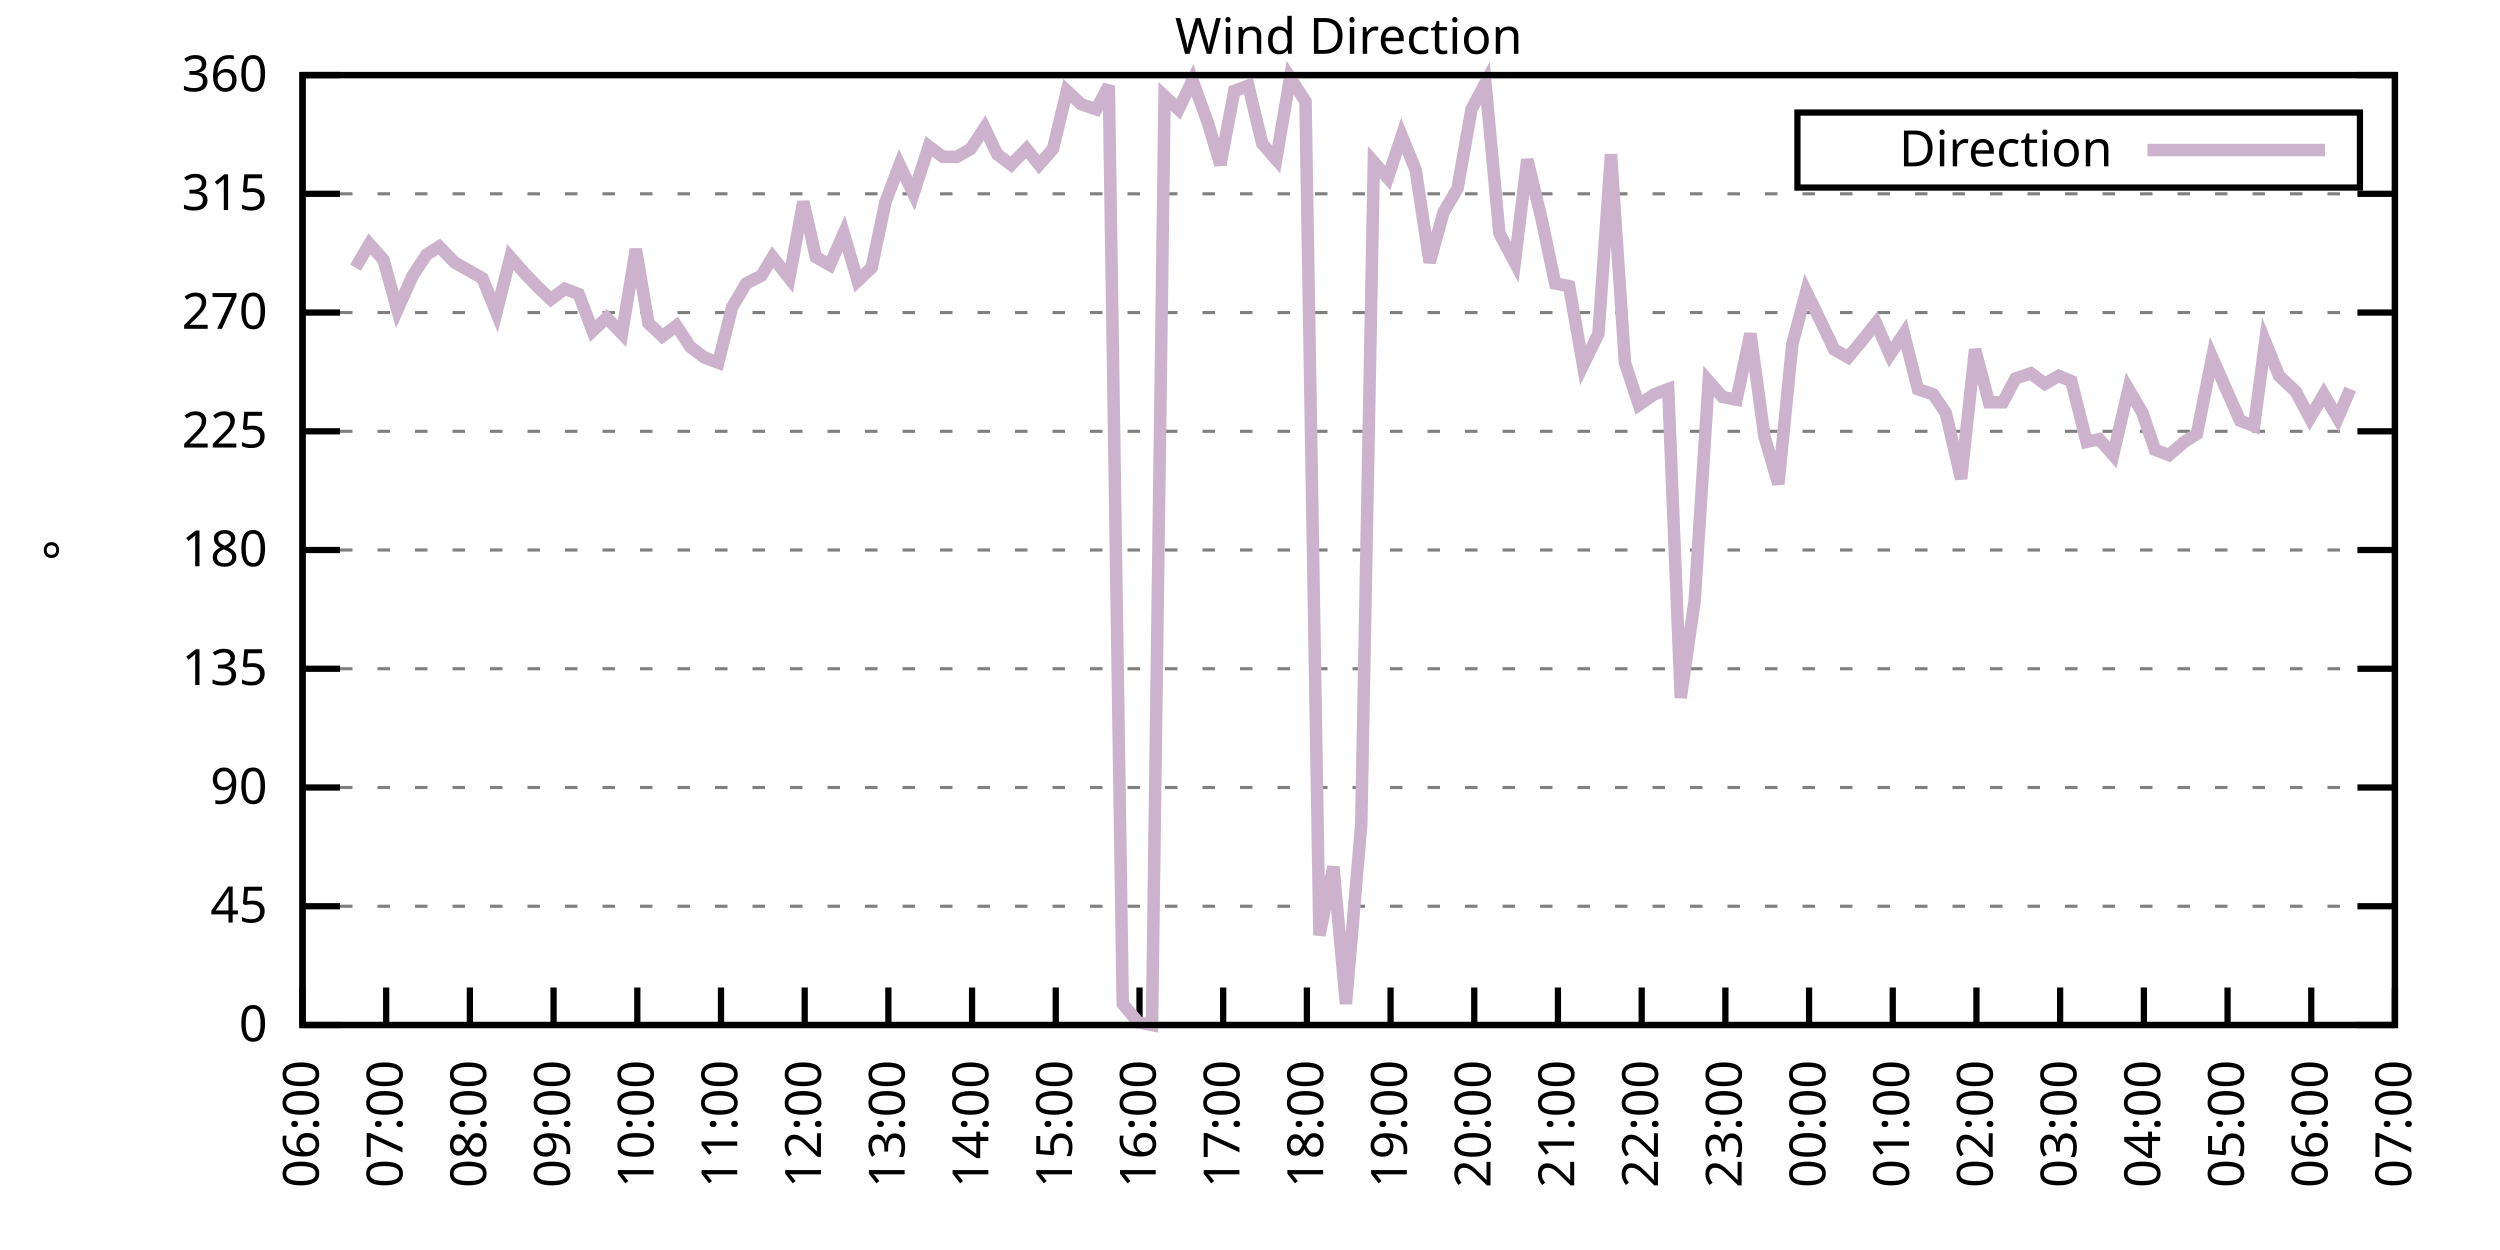
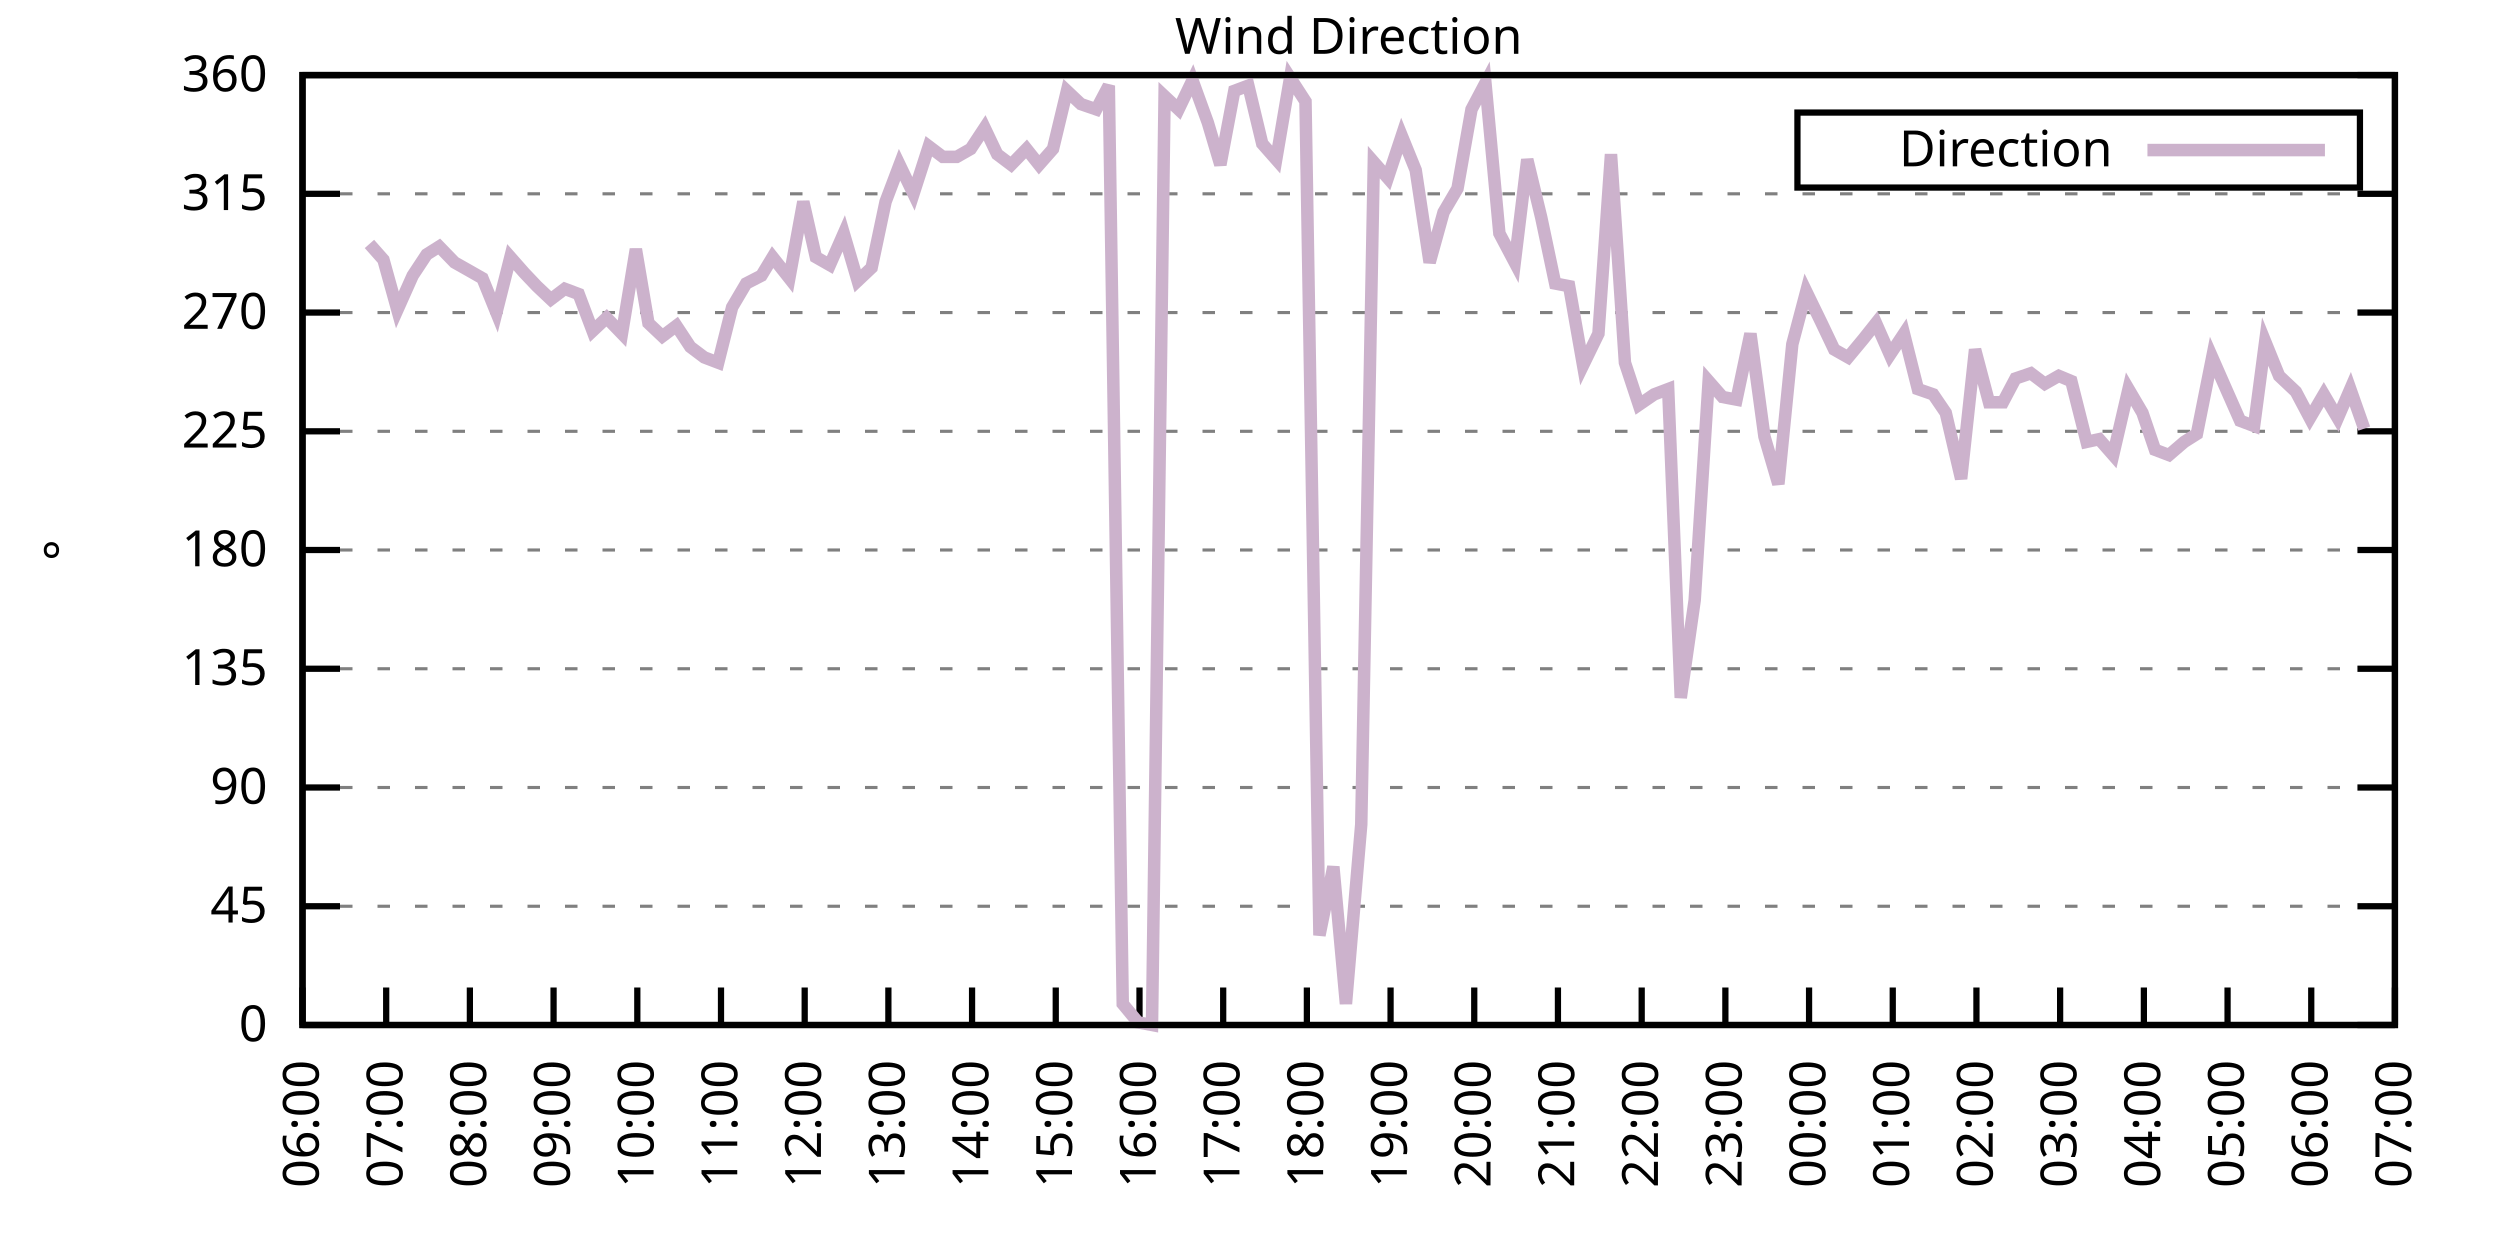
<svg xmlns="http://www.w3.org/2000/svg" xmlns:xlink="http://www.w3.org/1999/xlink" width="400" height="200" viewBox="0 0 400 200">
  <g id="gnuplot_canvas">
    <rect x="0" y="0" width="400" height="200" fill="none" />
    <defs>
      <circle id="gpDot" r="0.5" stroke-width="0.5" stroke="currentColor" />
      <path id="gpPt0" stroke-width="0.333" stroke="currentColor" d="M-1,0 h2 M0,-1 v2" />
      <path id="gpPt1" stroke-width="0.333" stroke="currentColor" d="M-1,-1 L1,1 M1,-1 L-1,1" />
      <path id="gpPt2" stroke-width="0.333" stroke="currentColor" d="M-1,0 L1,0 M0,-1 L0,1 M-1,-1 L1,1 M-1,1 L1,-1" />
      <rect id="gpPt3" stroke-width="0.333" stroke="currentColor" x="-1" y="-1" width="2" height="2" />
      <rect id="gpPt4" stroke-width="0.333" stroke="currentColor" fill="currentColor" x="-1" y="-1" width="2" height="2" />
      <circle id="gpPt5" stroke-width="0.333" stroke="currentColor" cx="0" cy="0" r="1" />
      <use xlink:href="#gpPt5" id="gpPt6" fill="currentColor" stroke="none" />
      <path id="gpPt7" stroke-width="0.333" stroke="currentColor" d="M0,-1.33 L-1.33,0.67 L1.33,0.67 z" />
      <use xlink:href="#gpPt7" id="gpPt8" fill="currentColor" stroke="none" />
      <use xlink:href="#gpPt7" id="gpPt9" stroke="currentColor" transform="rotate(180)" />
      <use xlink:href="#gpPt9" id="gpPt10" fill="currentColor" stroke="none" />
      <use xlink:href="#gpPt3" id="gpPt11" stroke="currentColor" transform="rotate(45)" />
      <use xlink:href="#gpPt11" id="gpPt12" fill="currentColor" stroke="none" />
      <path id="gpPt13" stroke-width="0.333" stroke="currentColor" d="M0,1.330 L1.265,0.411 L0.782,-1.067 L-0.782,-1.076 L-1.265,0.411 z" />
      <use xlink:href="#gpPt13" id="gpPt14" fill="currentColor" stroke="none" />
      <filter id="textbox" filterUnits="objectBoundingBox" x="0" y="0" height="1" width="1">
        <feFlood flood-color="white" flood-opacity="1" result="bgnd" />
        <feComposite in="SourceGraphic" in2="bgnd" operator="atop" />
      </filter>
      <filter id="greybox" filterUnits="objectBoundingBox" x="0" y="0" height="1" width="1">
        <feFlood flood-color="lightgrey" flood-opacity="1" result="grey" />
        <feComposite in="SourceGraphic" in2="grey" operator="atop" />
      </filter>
    </defs>
    <g fill="none" color="white" stroke="currentColor" stroke-width="1.00" stroke-linecap="butt" stroke-linejoin="miter">
</g>
    <g fill="none" color="black" stroke="currentColor" stroke-width="1.00" stroke-linecap="butt" stroke-linejoin="miter">
      <g stroke="none" shape-rendering="crispEdges">
        <polygon fill="rgb(255, 255, 255)" points="48.40,164.00 383.18,164.00 383.18,12.02 48.40,12.02 " />
      </g>
    </g>
    <g fill="none" color="black" stroke="currentColor" stroke-width="1.00" stroke-linecap="butt" stroke-linejoin="miter">
</g>
    <g fill="none" color="black" stroke="black" stroke-width="0.50" stroke-linecap="butt" stroke-linejoin="miter">
</g>
    <g fill="none" color="gray" stroke="currentColor" stroke-width="0.50" stroke-linecap="butt" stroke-linejoin="miter">
      <path stroke="gray" stroke-dasharray="2,4" class="gridline" d="M48.40,164.00 L383.19,164.00  " />
    </g>
    <g fill="none" color="gray" stroke="gray" stroke-width="1.00" stroke-linecap="butt" stroke-linejoin="miter">
</g>
    <g fill="none" color="black" stroke="currentColor" stroke-width="1.00" stroke-linecap="butt" stroke-linejoin="miter">
      <path stroke="black" d="M48.40,164.00 L54.40,164.00 M383.19,164.00 L377.19,164.00  " />
      <g transform="translate(42.80,166.60)" stroke="none" fill="black" font-family="Sans" font-size="8.00" text-anchor="end">
        <text>
          <tspan font-family="Sans"> 0</tspan>
        </text>
      </g>
    </g>
    <g fill="none" color="black" stroke="currentColor" stroke-width="1.00" stroke-linecap="butt" stroke-linejoin="miter">
</g>
    <g fill="none" color="black" stroke="black" stroke-width="0.50" stroke-linecap="butt" stroke-linejoin="miter">
</g>
    <g fill="none" color="gray" stroke="currentColor" stroke-width="0.50" stroke-linecap="butt" stroke-linejoin="miter">
      <path stroke="gray" stroke-dasharray="2,4" class="gridline" d="M48.40,145.00 L383.19,145.00  " />
    </g>
    <g fill="none" color="gray" stroke="gray" stroke-width="1.00" stroke-linecap="butt" stroke-linejoin="miter">
</g>
    <g fill="none" color="black" stroke="currentColor" stroke-width="1.00" stroke-linecap="butt" stroke-linejoin="miter">
      <path stroke="black" d="M48.40,145.00 L54.40,145.00 M383.19,145.00 L377.19,145.00  " />
      <g transform="translate(42.80,147.60)" stroke="none" fill="black" font-family="Sans" font-size="8.00" text-anchor="end">
        <text>
          <tspan font-family="Sans"> 45</tspan>
        </text>
      </g>
    </g>
    <g fill="none" color="black" stroke="currentColor" stroke-width="1.00" stroke-linecap="butt" stroke-linejoin="miter">
</g>
    <g fill="none" color="black" stroke="black" stroke-width="0.50" stroke-linecap="butt" stroke-linejoin="miter">
</g>
    <g fill="none" color="gray" stroke="currentColor" stroke-width="0.50" stroke-linecap="butt" stroke-linejoin="miter">
      <path stroke="gray" stroke-dasharray="2,4" class="gridline" d="M48.40,126.00 L383.19,126.00  " />
    </g>
    <g fill="none" color="gray" stroke="gray" stroke-width="1.00" stroke-linecap="butt" stroke-linejoin="miter">
</g>
    <g fill="none" color="black" stroke="currentColor" stroke-width="1.00" stroke-linecap="butt" stroke-linejoin="miter">
      <path stroke="black" d="M48.40,126.00 L54.40,126.00 M383.19,126.00 L377.19,126.00  " />
      <g transform="translate(42.80,128.60)" stroke="none" fill="black" font-family="Sans" font-size="8.00" text-anchor="end">
        <text>
          <tspan font-family="Sans"> 90</tspan>
        </text>
      </g>
    </g>
    <g fill="none" color="black" stroke="currentColor" stroke-width="1.00" stroke-linecap="butt" stroke-linejoin="miter">
</g>
    <g fill="none" color="black" stroke="black" stroke-width="0.50" stroke-linecap="butt" stroke-linejoin="miter">
</g>
    <g fill="none" color="gray" stroke="currentColor" stroke-width="0.50" stroke-linecap="butt" stroke-linejoin="miter">
      <path stroke="gray" stroke-dasharray="2,4" class="gridline" d="M48.40,107.00 L383.19,107.00  " />
    </g>
    <g fill="none" color="gray" stroke="gray" stroke-width="1.00" stroke-linecap="butt" stroke-linejoin="miter">
</g>
    <g fill="none" color="black" stroke="currentColor" stroke-width="1.00" stroke-linecap="butt" stroke-linejoin="miter">
      <path stroke="black" d="M48.40,107.00 L54.40,107.00 M383.19,107.00 L377.19,107.00  " />
      <g transform="translate(42.80,109.60)" stroke="none" fill="black" font-family="Sans" font-size="8.00" text-anchor="end">
        <text>
          <tspan font-family="Sans"> 135</tspan>
        </text>
      </g>
    </g>
    <g fill="none" color="black" stroke="currentColor" stroke-width="1.00" stroke-linecap="butt" stroke-linejoin="miter">
</g>
    <g fill="none" color="black" stroke="black" stroke-width="0.50" stroke-linecap="butt" stroke-linejoin="miter">
</g>
    <g fill="none" color="gray" stroke="currentColor" stroke-width="0.50" stroke-linecap="butt" stroke-linejoin="miter">
      <path stroke="gray" stroke-dasharray="2,4" class="gridline" d="M48.40,88.00 L383.19,88.00  " />
    </g>
    <g fill="none" color="gray" stroke="gray" stroke-width="1.00" stroke-linecap="butt" stroke-linejoin="miter">
</g>
    <g fill="none" color="black" stroke="currentColor" stroke-width="1.00" stroke-linecap="butt" stroke-linejoin="miter">
      <path stroke="black" d="M48.40,88.00 L54.40,88.00 M383.19,88.00 L377.19,88.00  " />
      <g transform="translate(42.80,90.60)" stroke="none" fill="black" font-family="Sans" font-size="8.00" text-anchor="end">
        <text>
          <tspan font-family="Sans"> 180</tspan>
        </text>
      </g>
    </g>
    <g fill="none" color="black" stroke="currentColor" stroke-width="1.00" stroke-linecap="butt" stroke-linejoin="miter">
</g>
    <g fill="none" color="black" stroke="black" stroke-width="0.50" stroke-linecap="butt" stroke-linejoin="miter">
</g>
    <g fill="none" color="gray" stroke="currentColor" stroke-width="0.50" stroke-linecap="butt" stroke-linejoin="miter">
      <path stroke="gray" stroke-dasharray="2,4" class="gridline" d="M48.40,69.01 L383.19,69.01  " />
    </g>
    <g fill="none" color="gray" stroke="gray" stroke-width="1.00" stroke-linecap="butt" stroke-linejoin="miter">
</g>
    <g fill="none" color="black" stroke="currentColor" stroke-width="1.00" stroke-linecap="butt" stroke-linejoin="miter">
      <path stroke="black" d="M48.40,69.01 L54.40,69.01 M383.19,69.01 L377.19,69.01  " />
      <g transform="translate(42.80,71.61)" stroke="none" fill="black" font-family="Sans" font-size="8.00" text-anchor="end">
        <text>
          <tspan font-family="Sans"> 225</tspan>
        </text>
      </g>
    </g>
    <g fill="none" color="black" stroke="currentColor" stroke-width="1.00" stroke-linecap="butt" stroke-linejoin="miter">
</g>
    <g fill="none" color="black" stroke="black" stroke-width="0.50" stroke-linecap="butt" stroke-linejoin="miter">
</g>
    <g fill="none" color="gray" stroke="currentColor" stroke-width="0.50" stroke-linecap="butt" stroke-linejoin="miter">
      <path stroke="gray" stroke-dasharray="2,4" class="gridline" d="M48.40,50.01 L383.19,50.01  " />
    </g>
    <g fill="none" color="gray" stroke="gray" stroke-width="1.00" stroke-linecap="butt" stroke-linejoin="miter">
</g>
    <g fill="none" color="black" stroke="currentColor" stroke-width="1.00" stroke-linecap="butt" stroke-linejoin="miter">
      <path stroke="black" d="M48.40,50.01 L54.40,50.01 M383.19,50.01 L377.19,50.01  " />
      <g transform="translate(42.80,52.61)" stroke="none" fill="black" font-family="Sans" font-size="8.00" text-anchor="end">
        <text>
          <tspan font-family="Sans"> 270</tspan>
        </text>
      </g>
    </g>
    <g fill="none" color="black" stroke="currentColor" stroke-width="1.00" stroke-linecap="butt" stroke-linejoin="miter">
</g>
    <g fill="none" color="black" stroke="black" stroke-width="0.50" stroke-linecap="butt" stroke-linejoin="miter">
</g>
    <g fill="none" color="gray" stroke="currentColor" stroke-width="0.50" stroke-linecap="butt" stroke-linejoin="miter">
      <path stroke="gray" stroke-dasharray="2,4" class="gridline" d="M48.40,31.01 L383.19,31.01  " />
    </g>
    <g fill="none" color="gray" stroke="gray" stroke-width="1.00" stroke-linecap="butt" stroke-linejoin="miter">
</g>
    <g fill="none" color="black" stroke="currentColor" stroke-width="1.00" stroke-linecap="butt" stroke-linejoin="miter">
      <path stroke="black" d="M48.40,31.01 L54.40,31.01 M383.19,31.01 L377.19,31.01  " />
      <g transform="translate(42.80,33.61)" stroke="none" fill="black" font-family="Sans" font-size="8.00" text-anchor="end">
        <text>
          <tspan font-family="Sans"> 315</tspan>
        </text>
      </g>
    </g>
    <g fill="none" color="black" stroke="currentColor" stroke-width="1.00" stroke-linecap="butt" stroke-linejoin="miter">
</g>
    <g fill="none" color="black" stroke="black" stroke-width="0.50" stroke-linecap="butt" stroke-linejoin="miter">
</g>
    <g fill="none" color="gray" stroke="currentColor" stroke-width="0.50" stroke-linecap="butt" stroke-linejoin="miter">
      <path stroke="gray" stroke-dasharray="2,4" class="gridline" d="M48.40,12.01 L383.19,12.01  " />
    </g>
    <g fill="none" color="gray" stroke="gray" stroke-width="1.00" stroke-linecap="butt" stroke-linejoin="miter">
</g>
    <g fill="none" color="black" stroke="currentColor" stroke-width="1.00" stroke-linecap="butt" stroke-linejoin="miter">
      <path stroke="black" d="M48.40,12.01 L54.40,12.01 M383.19,12.01 L377.19,12.01  " />
      <g transform="translate(42.80,14.61)" stroke="none" fill="black" font-family="Sans" font-size="8.00" text-anchor="end">
        <text>
          <tspan font-family="Sans"> 360</tspan>
        </text>
      </g>
    </g>
    <g fill="none" color="black" stroke="currentColor" stroke-width="1.00" stroke-linecap="butt" stroke-linejoin="miter">
      <path stroke="black" d="M48.40,164.00 L48.40,158.00  " />
      <g transform="translate(51.00,169.60) rotate(270.00)" stroke="none" fill="black" font-family="Sans" font-size="8.00" text-anchor="end">
        <text>
          <tspan font-family="Sans">06:00</tspan>
        </text>
      </g>
    </g>
    <g fill="none" color="black" stroke="currentColor" stroke-width="1.00" stroke-linecap="butt" stroke-linejoin="miter">
      <path stroke="black" d="M61.79,164.00 L61.79,158.00  " />
      <g transform="translate(64.39,169.60) rotate(270.00)" stroke="none" fill="black" font-family="Sans" font-size="8.00" text-anchor="end">
        <text>
          <tspan font-family="Sans">07:00</tspan>
        </text>
      </g>
    </g>
    <g fill="none" color="black" stroke="currentColor" stroke-width="1.00" stroke-linecap="butt" stroke-linejoin="miter">
      <path stroke="black" d="M75.18,164.00 L75.18,158.00  " />
      <g transform="translate(77.78,169.60) rotate(270.00)" stroke="none" fill="black" font-family="Sans" font-size="8.00" text-anchor="end">
        <text>
          <tspan font-family="Sans">08:00</tspan>
        </text>
      </g>
    </g>
    <g fill="none" color="black" stroke="currentColor" stroke-width="1.00" stroke-linecap="butt" stroke-linejoin="miter">
      <path stroke="black" d="M88.57,164.00 L88.57,158.00  " />
      <g transform="translate(91.17,169.60) rotate(270.00)" stroke="none" fill="black" font-family="Sans" font-size="8.00" text-anchor="end">
        <text>
          <tspan font-family="Sans">09:00</tspan>
        </text>
      </g>
    </g>
    <g fill="none" color="black" stroke="currentColor" stroke-width="1.00" stroke-linecap="butt" stroke-linejoin="miter">
      <path stroke="black" d="M101.97,164.00 L101.97,158.00  " />
      <g transform="translate(104.57,169.60) rotate(270.00)" stroke="none" fill="black" font-family="Sans" font-size="8.00" text-anchor="end">
        <text>
          <tspan font-family="Sans">10:00</tspan>
        </text>
      </g>
    </g>
    <g fill="none" color="black" stroke="currentColor" stroke-width="1.00" stroke-linecap="butt" stroke-linejoin="miter">
      <path stroke="black" d="M115.36,164.00 L115.36,158.00  " />
      <g transform="translate(117.96,169.60) rotate(270.00)" stroke="none" fill="black" font-family="Sans" font-size="8.00" text-anchor="end">
        <text>
          <tspan font-family="Sans">11:00</tspan>
        </text>
      </g>
    </g>
    <g fill="none" color="black" stroke="currentColor" stroke-width="1.00" stroke-linecap="butt" stroke-linejoin="miter">
      <path stroke="black" d="M128.75,164.00 L128.75,158.00  " />
      <g transform="translate(131.35,169.60) rotate(270.00)" stroke="none" fill="black" font-family="Sans" font-size="8.00" text-anchor="end">
        <text>
          <tspan font-family="Sans">12:00</tspan>
        </text>
      </g>
    </g>
    <g fill="none" color="black" stroke="currentColor" stroke-width="1.00" stroke-linecap="butt" stroke-linejoin="miter">
      <path stroke="black" d="M142.14,164.00 L142.14,158.00  " />
      <g transform="translate(144.74,169.60) rotate(270.00)" stroke="none" fill="black" font-family="Sans" font-size="8.00" text-anchor="end">
        <text>
          <tspan font-family="Sans">13:00</tspan>
        </text>
      </g>
    </g>
    <g fill="none" color="black" stroke="currentColor" stroke-width="1.00" stroke-linecap="butt" stroke-linejoin="miter">
      <path stroke="black" d="M155.53,164.00 L155.53,158.00  " />
      <g transform="translate(158.13,169.60) rotate(270.00)" stroke="none" fill="black" font-family="Sans" font-size="8.00" text-anchor="end">
        <text>
          <tspan font-family="Sans">14:00</tspan>
        </text>
      </g>
    </g>
    <g fill="none" color="black" stroke="currentColor" stroke-width="1.00" stroke-linecap="butt" stroke-linejoin="miter">
      <path stroke="black" d="M168.92,164.00 L168.92,158.00  " />
      <g transform="translate(171.52,169.60) rotate(270.00)" stroke="none" fill="black" font-family="Sans" font-size="8.00" text-anchor="end">
        <text>
          <tspan font-family="Sans">15:00</tspan>
        </text>
      </g>
    </g>
    <g fill="none" color="black" stroke="currentColor" stroke-width="1.00" stroke-linecap="butt" stroke-linejoin="miter">
      <path stroke="black" d="M182.32,164.00 L182.32,158.00  " />
      <g transform="translate(184.92,169.60) rotate(270.00)" stroke="none" fill="black" font-family="Sans" font-size="8.00" text-anchor="end">
        <text>
          <tspan font-family="Sans">16:00</tspan>
        </text>
      </g>
    </g>
    <g fill="none" color="black" stroke="currentColor" stroke-width="1.00" stroke-linecap="butt" stroke-linejoin="miter">
      <path stroke="black" d="M195.71,164.00 L195.71,158.00  " />
      <g transform="translate(198.31,169.60) rotate(270.00)" stroke="none" fill="black" font-family="Sans" font-size="8.00" text-anchor="end">
        <text>
          <tspan font-family="Sans">17:00</tspan>
        </text>
      </g>
    </g>
    <g fill="none" color="black" stroke="currentColor" stroke-width="1.00" stroke-linecap="butt" stroke-linejoin="miter">
      <path stroke="black" d="M209.10,164.00 L209.10,158.00  " />
      <g transform="translate(211.70,169.60) rotate(270.00)" stroke="none" fill="black" font-family="Sans" font-size="8.00" text-anchor="end">
        <text>
          <tspan font-family="Sans">18:00</tspan>
        </text>
      </g>
    </g>
    <g fill="none" color="black" stroke="currentColor" stroke-width="1.00" stroke-linecap="butt" stroke-linejoin="miter">
      <path stroke="black" d="M222.49,164.00 L222.49,158.00  " />
      <g transform="translate(225.09,169.60) rotate(270.00)" stroke="none" fill="black" font-family="Sans" font-size="8.00" text-anchor="end">
        <text>
          <tspan font-family="Sans">19:00</tspan>
        </text>
      </g>
    </g>
    <g fill="none" color="black" stroke="currentColor" stroke-width="1.00" stroke-linecap="butt" stroke-linejoin="miter">
      <path stroke="black" d="M235.88,164.00 L235.88,158.00  " />
      <g transform="translate(238.48,169.60) rotate(270.00)" stroke="none" fill="black" font-family="Sans" font-size="8.00" text-anchor="end">
        <text>
          <tspan font-family="Sans">20:00</tspan>
        </text>
      </g>
    </g>
    <g fill="none" color="black" stroke="currentColor" stroke-width="1.00" stroke-linecap="butt" stroke-linejoin="miter">
      <path stroke="black" d="M249.27,164.00 L249.27,158.00  " />
      <g transform="translate(251.87,169.60) rotate(270.00)" stroke="none" fill="black" font-family="Sans" font-size="8.00" text-anchor="end">
        <text>
          <tspan font-family="Sans">21:00</tspan>
        </text>
      </g>
    </g>
    <g fill="none" color="black" stroke="currentColor" stroke-width="1.00" stroke-linecap="butt" stroke-linejoin="miter">
      <path stroke="black" d="M262.67,164.00 L262.67,158.00  " />
      <g transform="translate(265.27,169.60) rotate(270.00)" stroke="none" fill="black" font-family="Sans" font-size="8.00" text-anchor="end">
        <text>
          <tspan font-family="Sans">22:00</tspan>
        </text>
      </g>
    </g>
    <g fill="none" color="black" stroke="currentColor" stroke-width="1.00" stroke-linecap="butt" stroke-linejoin="miter">
      <path stroke="black" d="M276.06,164.00 L276.06,158.00  " />
      <g transform="translate(278.66,169.60) rotate(270.00)" stroke="none" fill="black" font-family="Sans" font-size="8.00" text-anchor="end">
        <text>
          <tspan font-family="Sans">23:00</tspan>
        </text>
      </g>
    </g>
    <g fill="none" color="black" stroke="currentColor" stroke-width="1.00" stroke-linecap="butt" stroke-linejoin="miter">
      <path stroke="black" d="M289.45,164.00 L289.45,158.00  " />
      <g transform="translate(292.05,169.60) rotate(270.00)" stroke="none" fill="black" font-family="Sans" font-size="8.00" text-anchor="end">
        <text>
          <tspan font-family="Sans">00:00</tspan>
        </text>
      </g>
    </g>
    <g fill="none" color="black" stroke="currentColor" stroke-width="1.00" stroke-linecap="butt" stroke-linejoin="miter">
      <path stroke="black" d="M302.84,164.00 L302.84,158.00  " />
      <g transform="translate(305.44,169.60) rotate(270.00)" stroke="none" fill="black" font-family="Sans" font-size="8.00" text-anchor="end">
        <text>
          <tspan font-family="Sans">01:00</tspan>
        </text>
      </g>
    </g>
    <g fill="none" color="black" stroke="currentColor" stroke-width="1.00" stroke-linecap="butt" stroke-linejoin="miter">
      <path stroke="black" d="M316.23,164.00 L316.23,158.00  " />
      <g transform="translate(318.83,169.60) rotate(270.00)" stroke="none" fill="black" font-family="Sans" font-size="8.00" text-anchor="end">
        <text>
          <tspan font-family="Sans">02:00</tspan>
        </text>
      </g>
    </g>
    <g fill="none" color="black" stroke="currentColor" stroke-width="1.00" stroke-linecap="butt" stroke-linejoin="miter">
      <path stroke="black" d="M329.62,164.00 L329.62,158.00  " />
      <g transform="translate(332.22,169.60) rotate(270.00)" stroke="none" fill="black" font-family="Sans" font-size="8.00" text-anchor="end">
        <text>
          <tspan font-family="Sans">03:00</tspan>
        </text>
      </g>
    </g>
    <g fill="none" color="black" stroke="currentColor" stroke-width="1.00" stroke-linecap="butt" stroke-linejoin="miter">
      <path stroke="black" d="M343.02,164.00 L343.02,158.00  " />
      <g transform="translate(345.62,169.60) rotate(270.00)" stroke="none" fill="black" font-family="Sans" font-size="8.00" text-anchor="end">
        <text>
          <tspan font-family="Sans">04:00</tspan>
        </text>
      </g>
    </g>
    <g fill="none" color="black" stroke="currentColor" stroke-width="1.00" stroke-linecap="butt" stroke-linejoin="miter">
      <path stroke="black" d="M356.41,164.00 L356.41,158.00  " />
      <g transform="translate(359.01,169.60) rotate(270.00)" stroke="none" fill="black" font-family="Sans" font-size="8.00" text-anchor="end">
        <text>
          <tspan font-family="Sans">05:00</tspan>
        </text>
      </g>
    </g>
    <g fill="none" color="black" stroke="currentColor" stroke-width="1.00" stroke-linecap="butt" stroke-linejoin="miter">
      <path stroke="black" d="M369.80,164.00 L369.80,158.00  " />
      <g transform="translate(372.40,169.60) rotate(270.00)" stroke="none" fill="black" font-family="Sans" font-size="8.00" text-anchor="end">
        <text>
          <tspan font-family="Sans">06:00</tspan>
        </text>
      </g>
    </g>
    <g fill="none" color="black" stroke="currentColor" stroke-width="1.00" stroke-linecap="butt" stroke-linejoin="miter">
      <path stroke="black" d="M383.19,164.00 L383.19,158.00  " />
      <g transform="translate(385.79,169.60) rotate(270.00)" stroke="none" fill="black" font-family="Sans" font-size="8.00" text-anchor="end">
        <text>
          <tspan font-family="Sans">07:00</tspan>
        </text>
      </g>
    </g>
    <g fill="none" color="black" stroke="currentColor" stroke-width="1.00" stroke-linecap="butt" stroke-linejoin="miter">
</g>
    <g fill="none" color="black" stroke="currentColor" stroke-width="1.00" stroke-linecap="butt" stroke-linejoin="miter">
      <path stroke="black" d="M48.40,12.01 L48.40,164.00 L383.19,164.00 L383.19,12.01 L48.40,12.01 Z  " />
    </g>
    <g fill="none" color="black" stroke="currentColor" stroke-width="1.00" stroke-linecap="butt" stroke-linejoin="miter">
</g>
    <g fill="none" color="black" stroke="currentColor" stroke-width="1.00" stroke-linecap="butt" stroke-linejoin="miter">
      <path stroke="black" d="M287.59,30.01 L287.59,18.01 L377.59,18.01 L377.59,30.01 L287.59,30.01 Z  " />
    </g>
    <g id="Wind_direction_plot_1">
      <g fill="none" color="white" stroke="black" stroke-width="2.00" stroke-linecap="butt" stroke-linejoin="miter">
</g>
      <g fill="none" color="black" stroke="currentColor" stroke-width="2.00" stroke-linecap="butt" stroke-linejoin="miter">
        <g transform="translate(337.99,26.61)" stroke="none" fill="black" font-family="Sans" font-size="8.00" text-anchor="end">
          <text>
            <tspan font-family="Sans">Direction</tspan>
          </text>
        </g>
      </g>
      <g fill="none" color="black" stroke="currentColor" stroke-width="2.00" stroke-linecap="butt" stroke-linejoin="miter">
-         <path stroke="rgb(204, 178, 204)" d="M343.59,24.01 L371.99,24.01 M56.88,42.83 L59.11,39.03 L61.35,41.56 L63.58,49.59 L66.03,44.10 L68.26,40.72   L70.27,39.45 L72.73,41.99 L74.96,43.25 L77.19,44.52 L79.42,50.01 L81.66,41.14 L83.89,43.67 L85.90,45.79   L88.13,47.90 L90.36,46.21 L92.59,47.05 L94.82,52.96 L97.06,50.85 L99.51,53.39 L101.74,39.87 L103.75,51.70   L105.98,53.81 L108.22,52.12 L110.45,55.50 L112.68,57.18 L114.91,58.03 L117.14,49.16 L119.38,45.36 L121.83,44.10   L123.62,41.14 L126.29,44.52 L128.53,32.28 L130.54,41.14 L132.77,42.41 L135.00,37.34 L137.23,44.94 L139.46,42.83   L141.69,32.28 L143.93,26.36 L146.16,31.01 L148.61,23.41 L150.85,25.10 L153.08,25.10 L155.31,23.83 L157.54,20.45   L159.55,24.68 L161.78,26.36 L164.24,23.83 L166.25,26.36 L168.48,23.83 L170.71,14.54 L172.94,16.65 L175.40,17.50   L177.41,13.70 L179.64,160.62 L182.09,163.58 L184.32,164.00 L186.33,15.39 L188.57,17.50 L190.80,12.85 L193.25,19.61   L195.26,26.36 L197.49,14.54 L199.73,13.70 L201.96,22.99 L204.19,25.52 L206.42,12.43 L208.88,16.23 L211.11,149.65   L213.34,138.67 L215.35,160.62 L217.80,131.91 L219.81,25.94 L222.04,28.48 L224.28,21.72 L226.51,27.21 L228.74,41.99   L230.97,33.96 L233.20,30.16 L235.44,17.50 L237.67,13.28 L239.90,37.34 L242.36,41.99 L244.36,25.52 L246.60,34.81   L248.83,45.36 L251.06,45.79 L253.29,58.45 L255.75,53.39 L257.76,24.68 L259.99,58.03 L262.22,64.78 L264.67,63.10   L266.91,62.25 L268.92,111.65 L271.15,96.03 L273.38,60.98 L275.61,63.52 L277.84,63.94 L280.07,53.39 L282.31,69.85   L284.54,77.45 L286.77,55.07 L289.00,46.63 L291.46,51.70 L293.47,55.92 L295.70,57.18 L298.15,54.23 L300.16,51.70   L302.39,56.76 L304.63,53.39 L306.86,62.25 L309.31,63.10 L311.32,66.05 L313.78,76.61 L316.01,55.92 L318.24,64.36   L320.47,64.36 L322.48,60.56 L324.94,59.72 L327.17,61.41 L329.40,60.14 L331.41,60.98 L333.86,70.70 L335.87,70.27   L338.10,72.81 L340.56,62.25 L342.79,66.05 L344.80,71.96 L347.03,72.81 L349.49,70.70 L351.50,69.43 L353.95,57.18   L356.18,62.25 L358.42,67.32 L360.65,68.16 L362.43,54.65 L364.66,60.14 L367.34,62.67 L369.58,66.90 L371.81,63.10   L374.04,66.90 L376.05,62.25  " />
+         <path stroke="rgb(204, 178, 204)" d="M343.59,24.01 L371.99,24.01 M59.11,39.03 L61.35,41.56 L63.58,49.59 L66.03,44.10 L68.26,40.72 L70.27,39.45   L72.73,41.99 L74.96,43.25 L77.19,44.52 L79.42,50.01 L81.66,41.14 L83.89,43.67 L85.90,45.79 L88.13,47.90   L90.36,46.21 L92.59,47.05 L94.82,52.96 L97.06,50.85 L99.51,53.39 L101.74,39.87 L103.75,51.70 L105.98,53.81   L108.22,52.12 L110.45,55.50 L112.68,57.18 L114.91,58.03 L117.14,49.16 L119.38,45.36 L121.83,44.10 L123.62,41.14   L126.29,44.52 L128.53,32.28 L130.54,41.14 L132.77,42.41 L135.00,37.34 L137.23,44.94 L139.46,42.83 L141.69,32.28   L143.93,26.36 L146.16,31.01 L148.61,23.41 L150.85,25.10 L153.08,25.10 L155.31,23.83 L157.54,20.45 L159.55,24.68   L161.78,26.36 L164.24,23.83 L166.25,26.36 L168.48,23.83 L170.71,14.54 L172.94,16.65 L175.40,17.50 L177.41,13.70   L179.64,160.62 L182.09,163.58 L184.32,164.00 L186.33,15.39 L188.57,17.50 L190.80,12.85 L193.25,19.61 L195.26,26.36   L197.49,14.54 L199.73,13.70 L201.96,22.99 L204.19,25.52 L206.42,12.43 L208.88,16.23 L211.11,149.65 L213.34,138.67   L215.35,160.62 L217.80,131.91 L219.81,25.94 L222.04,28.48 L224.28,21.72 L226.51,27.21 L228.74,41.99 L230.97,33.96   L233.20,30.16 L235.44,17.50 L237.67,13.28 L239.90,37.34 L242.36,41.99 L244.36,25.52 L246.60,34.81 L248.83,45.36   L251.06,45.79 L253.29,58.45 L255.75,53.39 L257.76,24.68 L259.99,58.03 L262.22,64.78 L264.67,63.10 L266.91,62.25   L268.92,111.65 L271.15,96.03 L273.38,60.98 L275.61,63.52 L277.84,63.94 L280.07,53.39 L282.31,69.85 L284.54,77.45   L286.77,55.07 L289.00,46.63 L291.46,51.70 L293.47,55.92 L295.70,57.18 L298.15,54.23 L300.16,51.70 L302.39,56.76   L304.63,53.39 L306.86,62.25 L309.31,63.10 L311.32,66.05 L313.78,76.61 L316.01,55.92 L318.24,64.36 L320.47,64.36   L322.48,60.56 L324.94,59.72 L327.17,61.41 L329.40,60.14 L331.41,60.98 L333.86,70.70 L335.87,70.27 L338.10,72.81   L340.56,62.25 L342.79,66.05 L344.80,71.96 L347.03,72.81 L349.49,70.70 L351.50,69.43 L353.95,57.18 L356.18,62.25   L358.42,67.32 L360.65,68.16 L362.43,54.65 L364.66,60.14 L367.34,62.67 L369.58,66.90 L371.81,63.10 L374.04,66.90   L376.05,62.25 L378.28,68.58  " />
      </g>
    </g>
    <g fill="none" color="black" stroke="currentColor" stroke-width="2.00" stroke-linecap="butt" stroke-linejoin="miter">
</g>
    <g fill="none" color="black" stroke="black" stroke-width="1.00" stroke-linecap="butt" stroke-linejoin="miter">
</g>
    <g fill="none" color="black" stroke="currentColor" stroke-width="1.00" stroke-linecap="butt" stroke-linejoin="miter">
      <path stroke="black" d="M48.40,12.01 L48.40,164.00 L383.19,164.00 L383.19,12.01 L48.40,12.01 Z  " />
      <g transform="translate(12.80,88.01) rotate(270.00)" stroke="none" fill="black" font-family="Sans" font-size="8.00" text-anchor="middle">
        <text>
          <tspan font-family="Sans">°</tspan>
        </text>
      </g>
    </g>
    <g fill="none" color="black" stroke="currentColor" stroke-width="1.00" stroke-linecap="butt" stroke-linejoin="miter">
</g>
    <g fill="none" color="black" stroke="currentColor" stroke-width="1.00" stroke-linecap="butt" stroke-linejoin="miter">
      <g transform="translate(215.79,8.61)" stroke="none" fill="black" font-family="Sans" font-size="8.00" text-anchor="middle">
        <text>
          <tspan font-family="Sans">Wind Direction</tspan>
        </text>
      </g>
    </g>
    <g fill="none" color="black" stroke="currentColor" stroke-width="1.00" stroke-linecap="butt" stroke-linejoin="miter">
</g>
  </g>
</svg>
